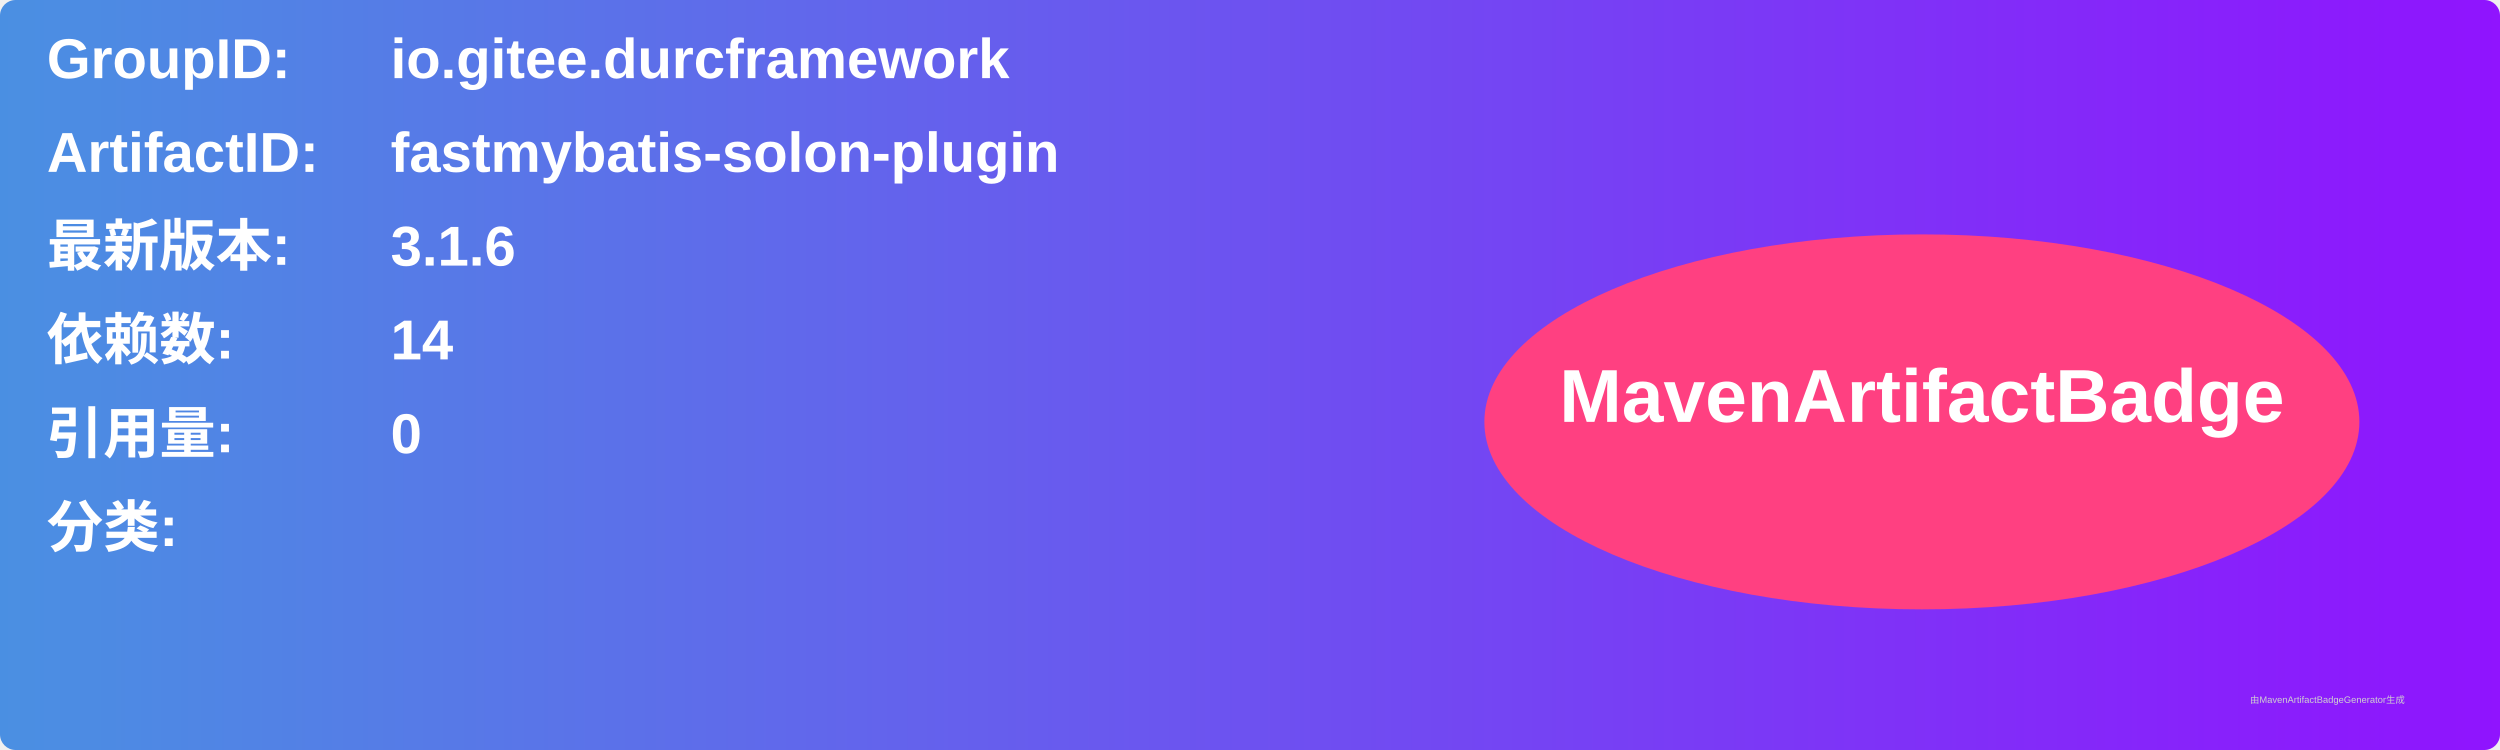
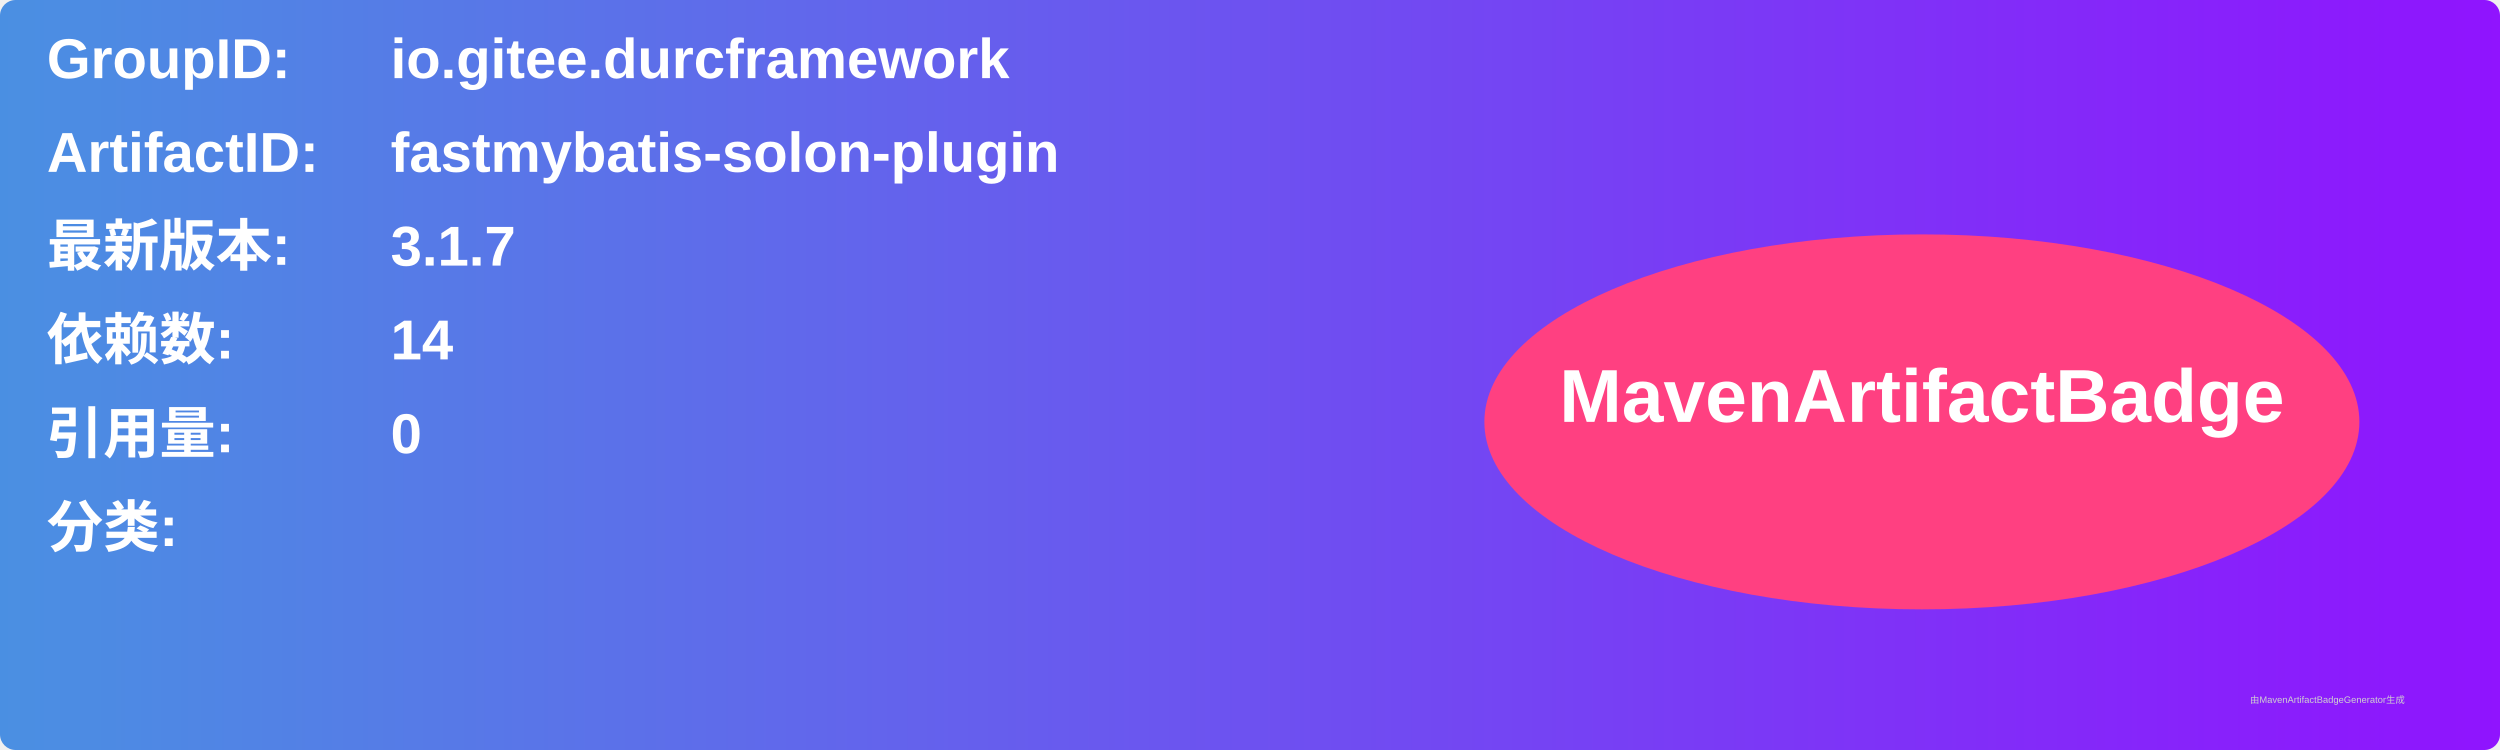
<svg xmlns="http://www.w3.org/2000/svg" width="800" height="240" viewBox="0 0 800 240">
  <linearGradient id="grad" x1="0%" y1="0%" x2="100%" y2="0%">
    <stop offset="0%" stop-color="#4a90e2" />
    <stop offset="100%" stop-color="#9013fe" />
  </linearGradient>
  <rect width="100%" height="100%" rx="5" ry="5" fill="url(#grad)" />
  <g transform="translate(15, 15)">
    <text x="0" y="10" font-family="Arial" font-size="18" fill="white" font-weight="bold" width="260">GroupID:</text>
    <text x="110" y="10" font-family="Arial" font-size="18" fill="white" font-weight="bold" width="460">io.gitee.durcframework</text>
    <text x="0" y="40" font-family="Arial" font-size="18" fill="white" font-weight="bold" width="260">ArtifactID:</text>
    <text x="110" y="40" font-family="Arial" font-size="18" fill="white" font-weight="bold" width="460">fastmybatis-solon-plugin</text>
    <text x="0" y="70" font-family="Arial" font-size="18" fill="white" font-weight="bold">最新版本:</text>
    <text x="110" y="70" font-family="Arial" font-size="18" fill="white" font-weight="bold">
-       <tspan font-weight="bold">3.1.6</tspan>
+       <tspan font-weight="bold">3.1.7</tspan>
    </text>
    <text x="0" y="100" font-family="Arial" font-size="18" fill="white" font-weight="bold">依赖数: </text>
    <text x="110" y="100" font-family="Arial" font-size="18" fill="white">
      <tspan font-weight="bold">14</tspan>
    </text>
    <text x="0" y="130" font-family="Arial" font-size="18" fill="white" font-weight="bold">引用量: </text>
    <text x="110" y="130" font-family="Arial" font-size="18" fill="white">
      <tspan font-weight="bold">0</tspan>
    </text>
    <text x="0" y="160" font-family="Arial" font-size="18" fill="white" font-weight="bold">分类:</text>
    <text x="10" y="190" font-family="Arial" font-size="10" fill="white">
      <tspan font-weight="bold" />
    </text>
    <ellipse cx="600" cy="120" rx="140" ry="60" fill="#ff4081" />
    <text x="600" y="120" text-anchor="middle" font-family="Arial" font-size="24" fill="white" font-weight="bold">MavenArtifactBadge</text>
  </g>
  <text x="720" y="225" font-family="Arial" font-size="3" fill="#d0d0d0">由MavenArtifactBadgeGenerator生成</text>
</svg>
